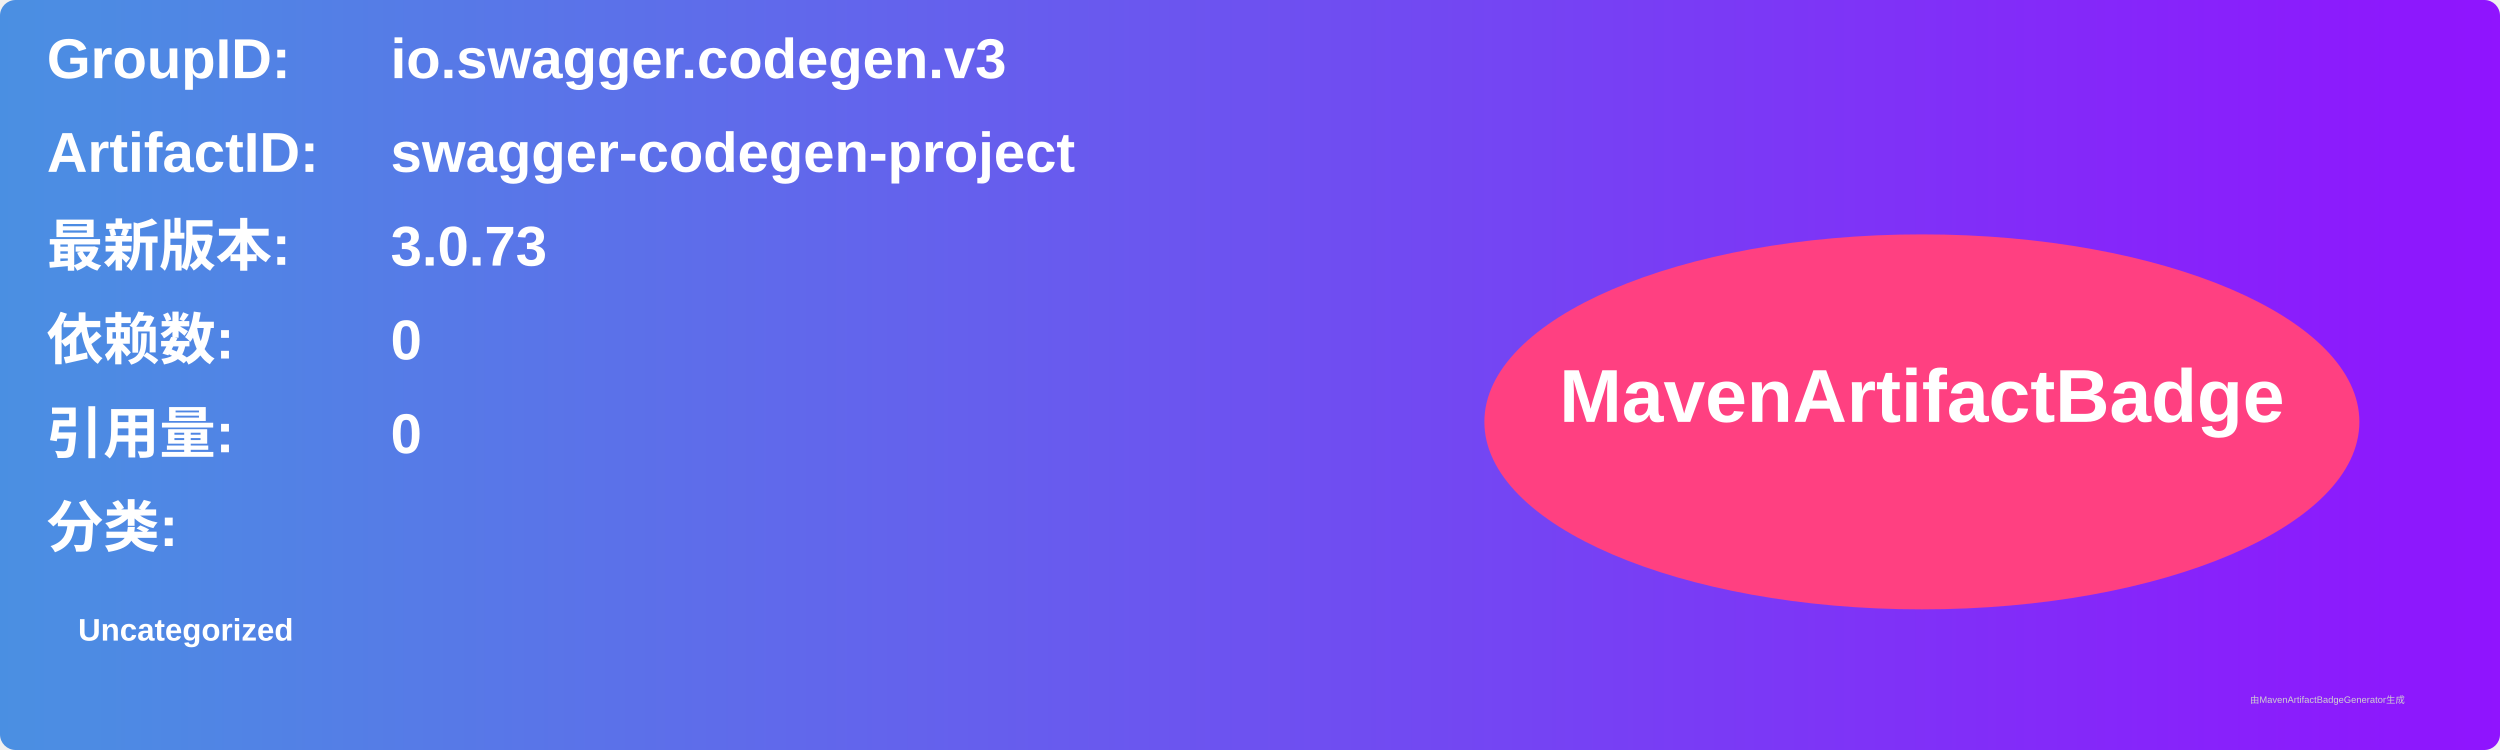
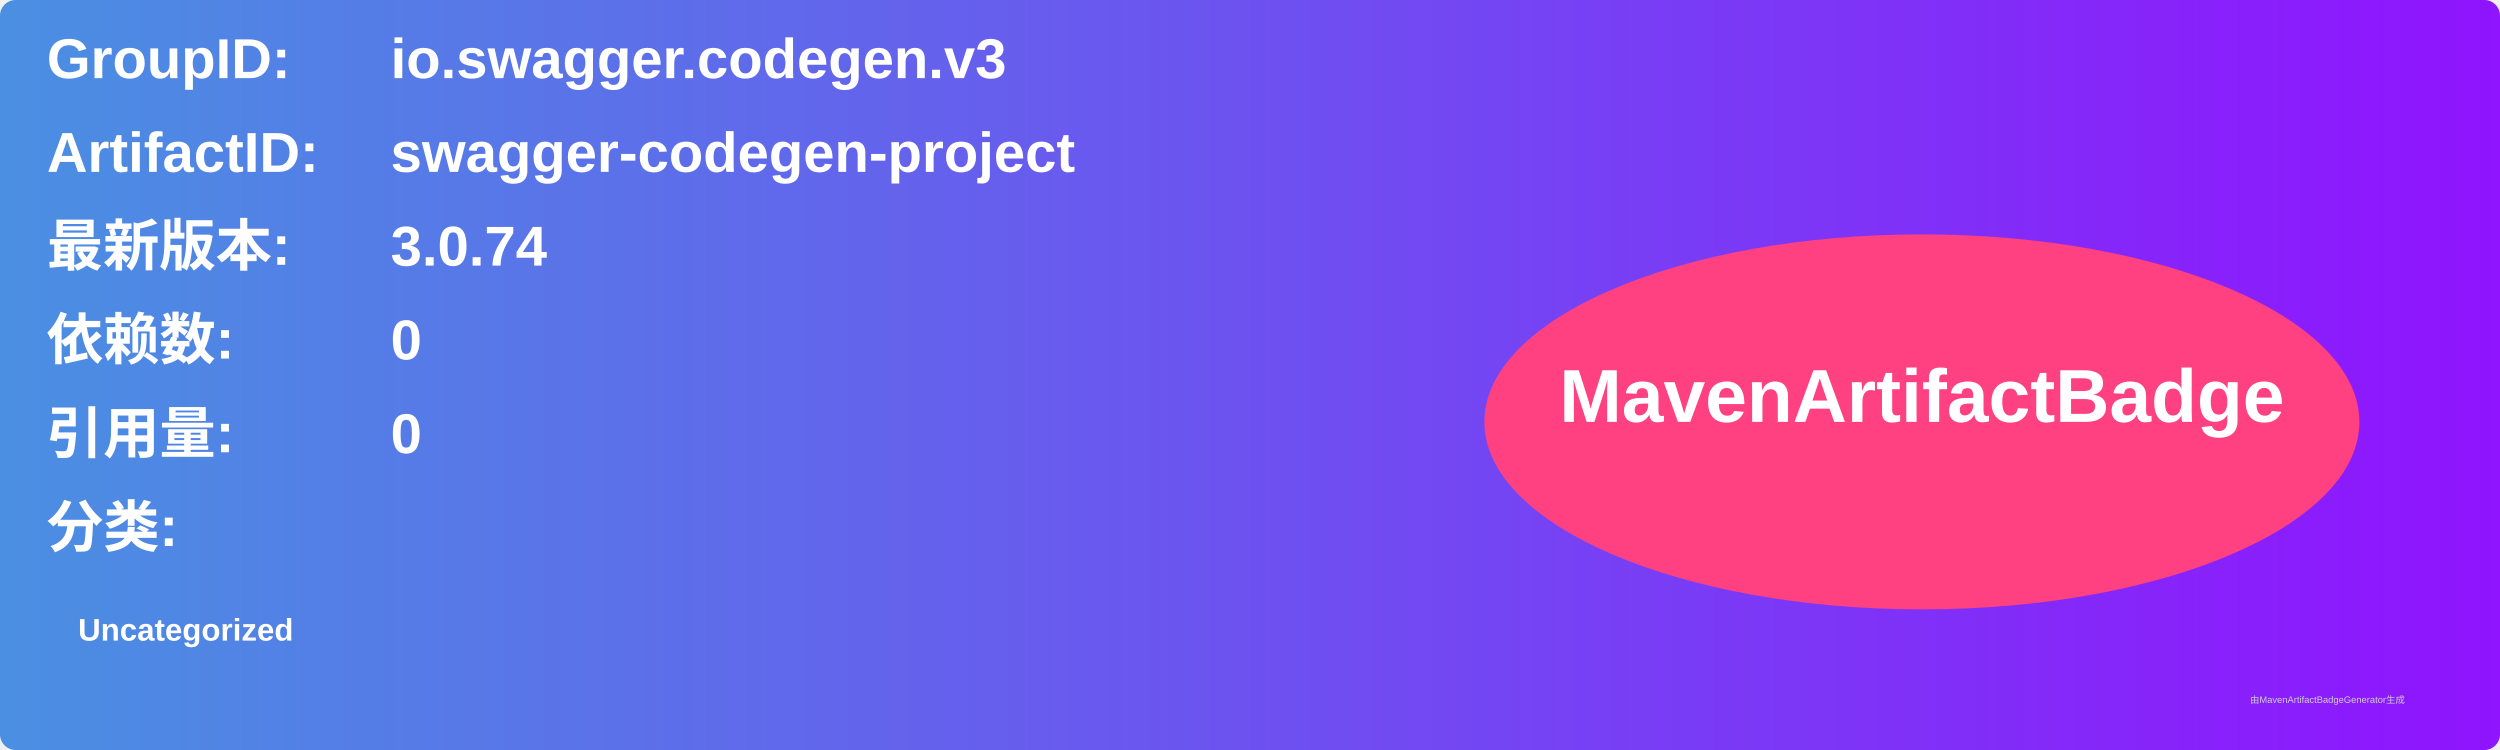
<svg xmlns="http://www.w3.org/2000/svg" width="800" height="240" viewBox="0 0 800 240">
  <linearGradient id="grad" x1="0%" y1="0%" x2="100%" y2="0%">
    <stop offset="0%" stop-color="#4a90e2" />
    <stop offset="100%" stop-color="#9013fe" />
  </linearGradient>
  <rect width="100%" height="100%" rx="5" ry="5" fill="url(#grad)" />
  <g transform="translate(15, 15)">
    <text x="0" y="10" font-family="Arial" font-size="18" fill="white" font-weight="bold" width="260">GroupID:</text>
    <text x="110" y="10" font-family="Arial" font-size="18" fill="white" font-weight="bold" width="460">io.swagger.codegen.v3</text>
    <text x="0" y="40" font-family="Arial" font-size="18" fill="white" font-weight="bold" width="260">ArtifactID:</text>
    <text x="110" y="40" font-family="Arial" font-size="18" fill="white" font-weight="bold" width="460">swagger-codegen-project</text>
    <text x="0" y="70" font-family="Arial" font-size="18" fill="white" font-weight="bold">最新版本:</text>
    <text x="110" y="70" font-family="Arial" font-size="18" fill="white" font-weight="bold">
-       <tspan font-weight="bold">3.0.73</tspan>
+       <tspan font-weight="bold">3.0.74</tspan>
    </text>
    <text x="0" y="100" font-family="Arial" font-size="18" fill="white" font-weight="bold">依赖数: </text>
    <text x="110" y="100" font-family="Arial" font-size="18" fill="white">
      <tspan font-weight="bold">0</tspan>
    </text>
    <text x="0" y="130" font-family="Arial" font-size="18" fill="white" font-weight="bold">引用量: </text>
    <text x="110" y="130" font-family="Arial" font-size="18" fill="white">
      <tspan font-weight="bold">0</tspan>
    </text>
    <text x="0" y="160" font-family="Arial" font-size="18" fill="white" font-weight="bold">分类:</text>
    <text x="10" y="190" font-family="Arial" font-size="10" fill="white">
      <tspan font-weight="bold">Uncategorized</tspan>
    </text>
    <ellipse cx="600" cy="120" rx="140" ry="60" fill="#ff4081" />
    <text x="600" y="120" text-anchor="middle" font-family="Arial" font-size="24" fill="white" font-weight="bold">MavenArtifactBadge</text>
  </g>
  <text x="720" y="225" font-family="Arial" font-size="3" fill="#d0d0d0">由MavenArtifactBadgeGenerator生成</text>
</svg>
